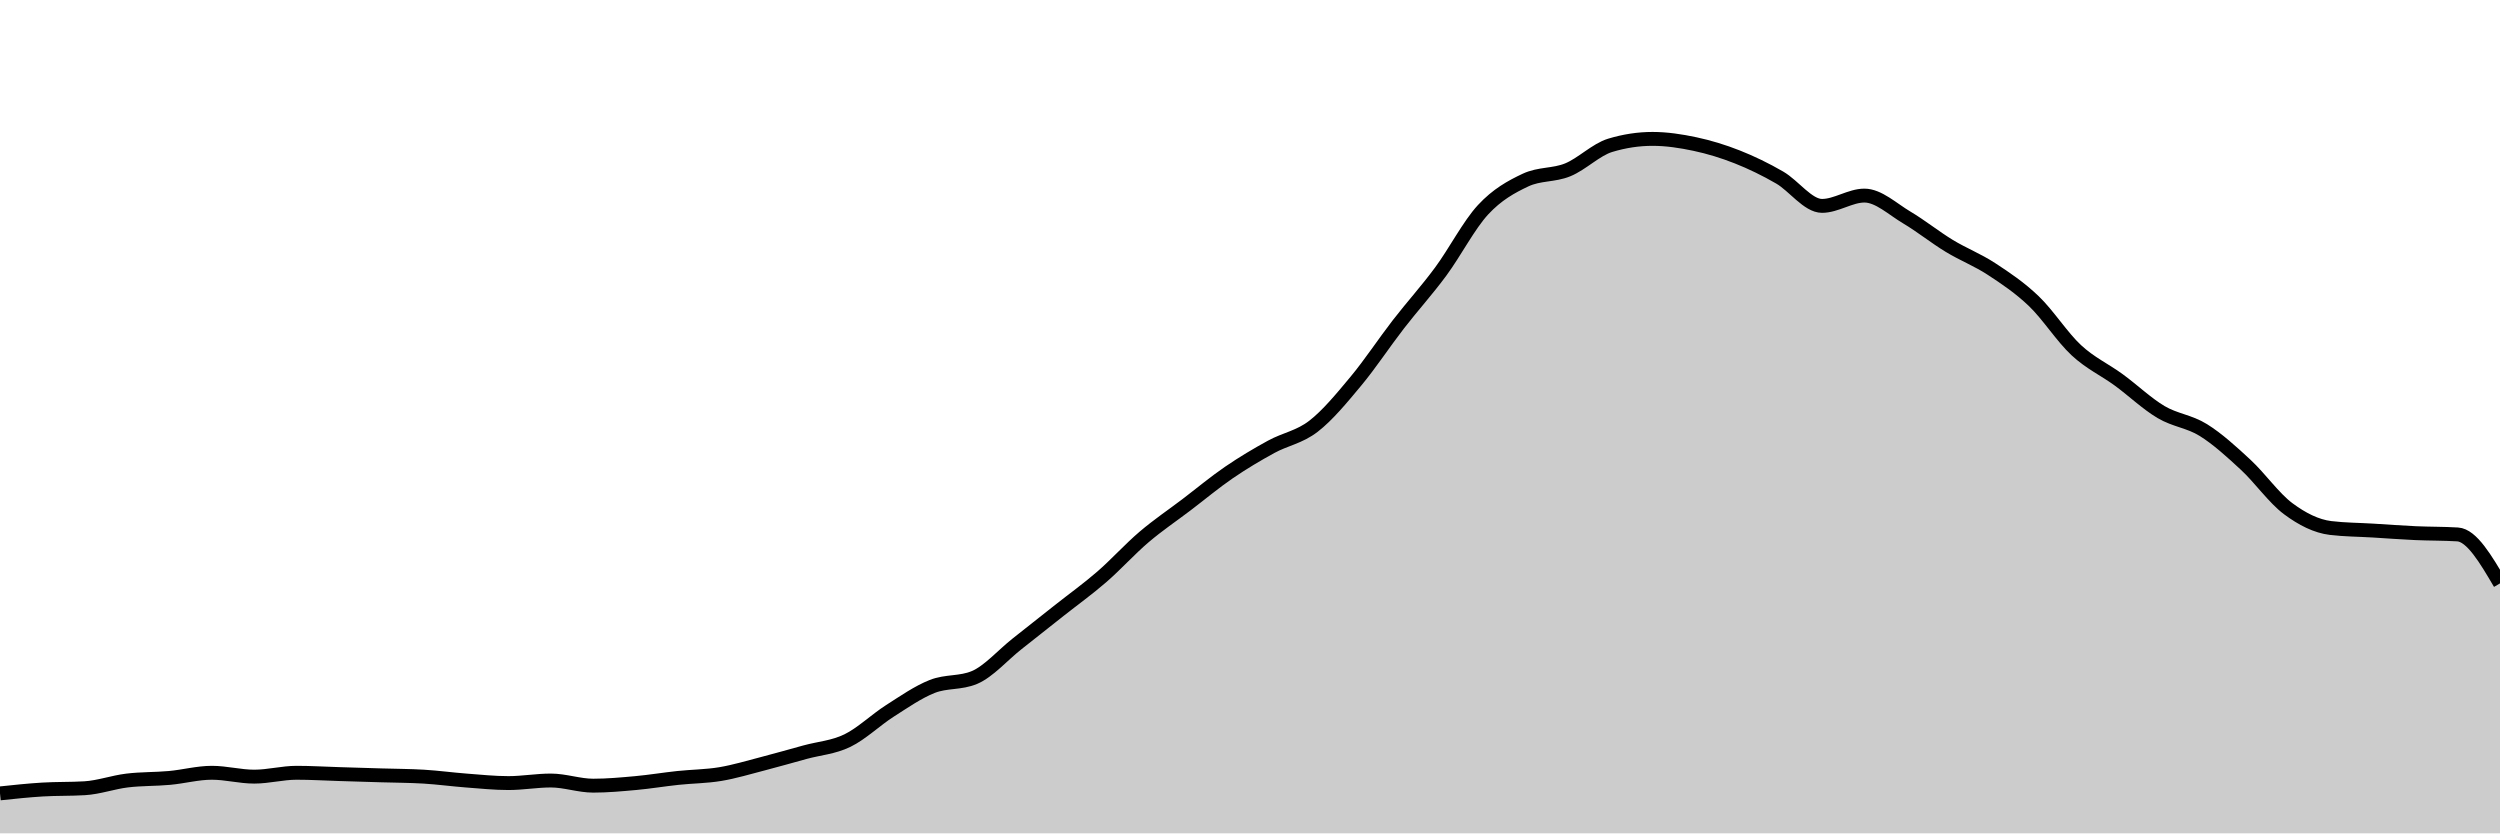
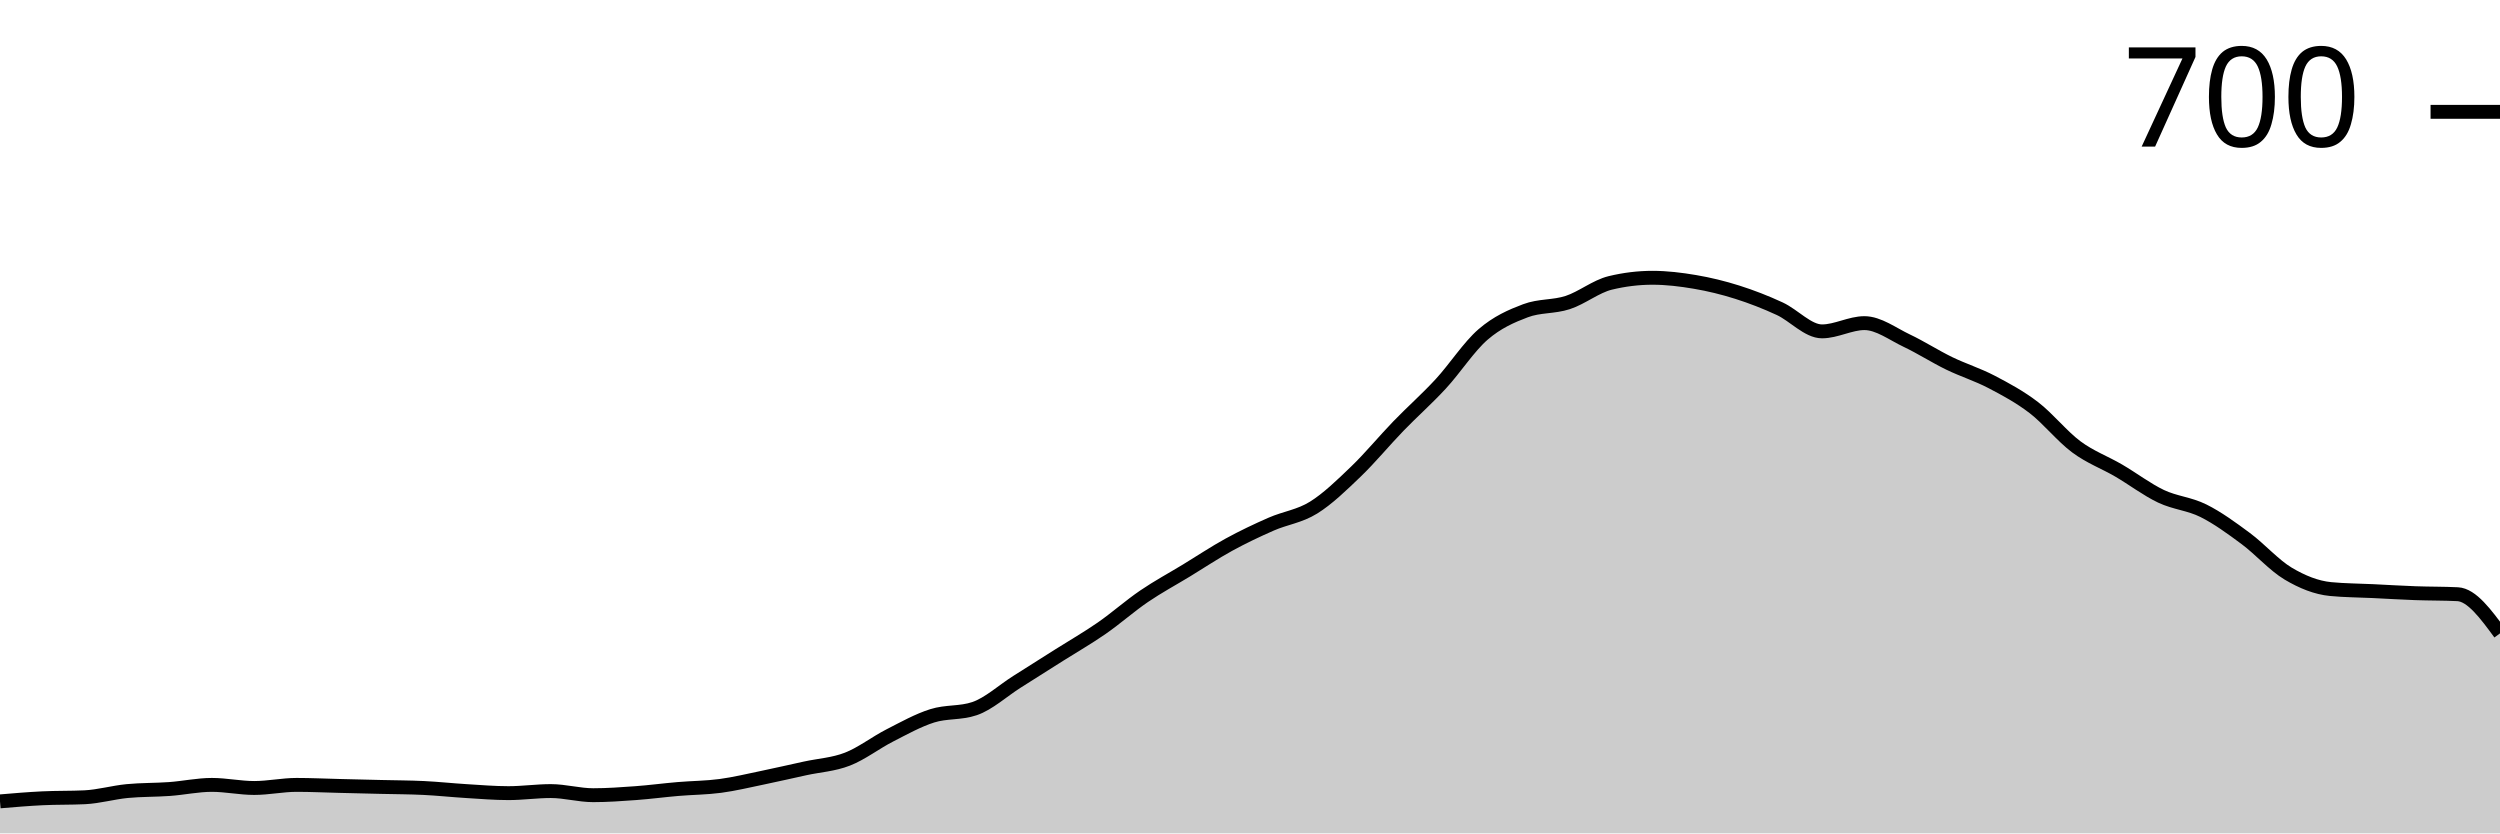
<svg xmlns="http://www.w3.org/2000/svg" viewBox="0 0 180 60">
-   <g transform="translate(0,10)">
-     <path class="area" fill="rgba(0, 0, 0, 0.2)" d="M0,47.124C1.017,47.016,2.034,46.908,3.051,46.846C4.068,46.784,5.085,46.815,6.102,46.753C7.119,46.691,8.136,46.32,9.153,46.197C10.169,46.073,11.186,46.104,12.203,46.011C13.22,45.918,14.237,45.64,15.254,45.64C16.271,45.64,17.288,45.918,18.305,45.918C19.322,45.918,20.339,45.64,21.356,45.64C22.373,45.64,23.39,45.702,24.407,45.733C25.424,45.764,26.441,45.795,27.458,45.826C28.475,45.857,29.492,45.857,30.508,45.918C31.525,45.98,32.542,46.119,33.559,46.197C34.576,46.274,35.593,46.382,36.61,46.382C37.627,46.382,38.644,46.197,39.661,46.197C40.678,46.197,41.695,46.568,42.712,46.568C43.729,46.568,44.746,46.475,45.763,46.382C46.78,46.289,47.797,46.119,48.814,46.011C49.831,45.903,50.847,45.903,51.864,45.733C52.881,45.563,53.898,45.254,54.915,44.991C55.932,44.728,56.949,44.434,57.966,44.156C58.983,43.878,60,43.816,61.017,43.321C62.034,42.826,63.051,41.837,64.068,41.187C65.085,40.538,66.102,39.827,67.119,39.425C68.136,39.023,69.153,39.208,70.169,38.776C71.186,38.343,72.203,37.168,73.22,36.364C74.237,35.56,75.254,34.756,76.271,33.952C77.288,33.148,78.305,32.421,79.322,31.54C80.339,30.659,81.356,29.53,82.373,28.664C83.39,27.798,84.407,27.118,85.424,26.345C86.441,25.572,87.458,24.722,88.475,24.026C89.492,23.33,90.508,22.727,91.525,22.171C92.542,21.614,93.559,21.475,94.576,20.686C95.593,19.898,96.61,18.661,97.627,17.44C98.644,16.218,99.661,14.672,100.678,13.358C101.695,12.044,102.712,10.931,103.729,9.555C104.746,8.179,105.763,6.2,106.78,5.102C107.797,4.004,108.814,3.448,109.831,2.968C110.847,2.489,111.864,2.644,112.881,2.226C113.898,1.809,114.915,0.773,115.932,0.464C116.949,0.155,117.966,0,118.983,0C120,0,121.017,0.155,122.034,0.371C123.051,0.588,124.068,0.897,125.085,1.299C126.102,1.701,127.119,2.195,128.136,2.783C129.153,3.37,130.169,4.824,131.186,4.824C132.203,4.824,133.22,4.082,134.237,4.082C135.254,4.082,136.271,5.056,137.288,5.659C138.305,6.262,139.322,7.081,140.339,7.699C141.356,8.318,142.373,8.704,143.39,9.369C144.407,10.034,145.424,10.714,146.441,11.688C147.458,12.662,148.475,14.27,149.492,15.213C150.508,16.156,151.525,16.605,152.542,17.347C153.559,18.089,154.576,19.063,155.593,19.666C156.61,20.269,157.627,20.331,158.644,20.965C159.661,21.599,160.678,22.526,161.695,23.469C162.712,24.412,163.729,25.866,164.746,26.623C165.763,27.381,166.78,27.891,167.797,28.015C168.814,28.139,169.831,28.139,170.847,28.2C171.864,28.262,172.881,28.34,173.898,28.386C174.915,28.432,175.932,28.417,176.949,28.479C177.966,28.541,178.983,30.272,180,32.004L180,50C178.983,50,177.966,50,176.949,50C175.932,50,174.915,50,173.898,50C172.881,50,171.864,50,170.847,50C169.831,50,168.814,50,167.797,50C166.78,50,165.763,50,164.746,50C163.729,50,162.712,50,161.695,50C160.678,50,159.661,50,158.644,50C157.627,50,156.61,50,155.593,50C154.576,50,153.559,50,152.542,50C151.525,50,150.508,50,149.492,50C148.475,50,147.458,50,146.441,50C145.424,50,144.407,50,143.39,50C142.373,50,141.356,50,140.339,50C139.322,50,138.305,50,137.288,50C136.271,50,135.254,50,134.237,50C133.22,50,132.203,50,131.186,50C130.169,50,129.153,50,128.136,50C127.119,50,126.102,50,125.085,50C124.068,50,123.051,50,122.034,50C121.017,50,120,50,118.983,50C117.966,50,116.949,50,115.932,50C114.915,50,113.898,50,112.881,50C111.864,50,110.847,50,109.831,50C108.814,50,107.797,50,106.78,50C105.763,50,104.746,50,103.729,50C102.712,50,101.695,50,100.678,50C99.661,50,98.644,50,97.627,50C96.61,50,95.593,50,94.576,50C93.559,50,92.542,50,91.525,50C90.508,50,89.492,50,88.475,50C87.458,50,86.441,50,85.424,50C84.407,50,83.39,50,82.373,50C81.356,50,80.339,50,79.322,50C78.305,50,77.288,50,76.271,50C75.254,50,74.237,50,73.22,50C72.203,50,71.186,50,70.169,50C69.153,50,68.136,50,67.119,50C66.102,50,65.085,50,64.068,50C63.051,50,62.034,50,61.017,50C60,50,58.983,50,57.966,50C56.949,50,55.932,50,54.915,50C53.898,50,52.881,50,51.864,50C50.847,50,49.831,50,48.814,50C47.797,50,46.78,50,45.763,50C44.746,50,43.729,50,42.712,50C41.695,50,40.678,50,39.661,50C38.644,50,37.627,50,36.61,50C35.593,50,34.576,50,33.559,50C32.542,50,31.525,50,30.508,50C29.492,50,28.475,50,27.458,50C26.441,50,25.424,50,24.407,50C23.39,50,22.373,50,21.356,50C20.339,50,19.322,50,18.305,50C17.288,50,16.271,50,15.254,50C14.237,50,13.22,50,12.203,50C11.186,50,10.169,50,9.153,50C8.136,50,7.119,50,6.102,50C5.085,50,4.068,50,3.051,50C2.034,50,1.017,50,0,50Z" />
-     <path class="line" stroke="black" fill="none" d="M0,47.124C1.017,47.016,2.034,46.908,3.051,46.846C4.068,46.784,5.085,46.815,6.102,46.753C7.119,46.691,8.136,46.32,9.153,46.197C10.169,46.073,11.186,46.104,12.203,46.011C13.22,45.918,14.237,45.64,15.254,45.64C16.271,45.64,17.288,45.918,18.305,45.918C19.322,45.918,20.339,45.64,21.356,45.64C22.373,45.64,23.39,45.702,24.407,45.733C25.424,45.764,26.441,45.795,27.458,45.826C28.475,45.857,29.492,45.857,30.508,45.918C31.525,45.98,32.542,46.119,33.559,46.197C34.576,46.274,35.593,46.382,36.61,46.382C37.627,46.382,38.644,46.197,39.661,46.197C40.678,46.197,41.695,46.568,42.712,46.568C43.729,46.568,44.746,46.475,45.763,46.382C46.78,46.289,47.797,46.119,48.814,46.011C49.831,45.903,50.847,45.903,51.864,45.733C52.881,45.563,53.898,45.254,54.915,44.991C55.932,44.728,56.949,44.434,57.966,44.156C58.983,43.878,60,43.816,61.017,43.321C62.034,42.826,63.051,41.837,64.068,41.187C65.085,40.538,66.102,39.827,67.119,39.425C68.136,39.023,69.153,39.208,70.169,38.776C71.186,38.343,72.203,37.168,73.22,36.364C74.237,35.56,75.254,34.756,76.271,33.952C77.288,33.148,78.305,32.421,79.322,31.54C80.339,30.659,81.356,29.53,82.373,28.664C83.39,27.798,84.407,27.118,85.424,26.345C86.441,25.572,87.458,24.722,88.475,24.026C89.492,23.33,90.508,22.727,91.525,22.171C92.542,21.614,93.559,21.475,94.576,20.686C95.593,19.898,96.61,18.661,97.627,17.44C98.644,16.218,99.661,14.672,100.678,13.358C101.695,12.044,102.712,10.931,103.729,9.555C104.746,8.179,105.763,6.2,106.78,5.102C107.797,4.004,108.814,3.448,109.831,2.968C110.847,2.489,111.864,2.644,112.881,2.226C113.898,1.809,114.915,0.773,115.932,0.464C116.949,0.155,117.966,0,118.983,0C120,0,121.017,0.155,122.034,0.371C123.051,0.588,124.068,0.897,125.085,1.299C126.102,1.701,127.119,2.195,128.136,2.783C129.153,3.37,130.169,4.824,131.186,4.824C132.203,4.824,133.22,4.082,134.237,4.082C135.254,4.082,136.271,5.056,137.288,5.659C138.305,6.262,139.322,7.081,140.339,7.699C141.356,8.318,142.373,8.704,143.39,9.369C144.407,10.034,145.424,10.714,146.441,11.688C147.458,12.662,148.475,14.27,149.492,15.213C150.508,16.156,151.525,16.605,152.542,17.347C153.559,18.089,154.576,19.063,155.593,19.666C156.61,20.269,157.627,20.331,158.644,20.965C159.661,21.599,160.678,22.526,161.695,23.469C162.712,24.412,163.729,25.866,164.746,26.623C165.763,27.381,166.78,27.891,167.797,28.015C168.814,28.139,169.831,28.139,170.847,28.2C171.864,28.262,172.881,28.34,173.898,28.386C174.915,28.432,175.932,28.417,176.949,28.479C177.966,28.541,178.983,30.272,180,32.004" />
+   <g transform="translate(0,20)">
+     <path class="area" fill="rgba(0, 0, 0, 0.2)" d="M0,37.699C1.017,37.613,2.034,37.526,3.051,37.477C4.068,37.427,5.085,37.452,6.102,37.403C7.119,37.353,8.136,37.056,9.153,36.957C10.169,36.858,11.186,36.883,12.203,36.809C13.22,36.735,14.237,36.512,15.254,36.512C16.271,36.512,17.288,36.735,18.305,36.735C19.322,36.735,20.339,36.512,21.356,36.512C22.373,36.512,23.39,36.562,24.407,36.586C25.424,36.611,26.441,36.636,27.458,36.66C28.475,36.685,29.492,36.685,30.508,36.735C31.525,36.784,32.542,36.895,33.559,36.957C34.576,37.019,35.593,37.106,36.61,37.106C37.627,37.106,38.644,36.957,39.661,36.957C40.678,36.957,41.695,37.254,42.712,37.254C43.729,37.254,44.746,37.18,45.763,37.106C46.78,37.032,47.797,36.895,48.814,36.809C49.831,36.722,50.847,36.722,51.864,36.586C52.881,36.45,53.898,36.203,54.915,35.993C55.932,35.782,56.949,35.547,57.966,35.325C58.983,35.102,60,35.053,61.017,34.657C62.034,34.261,63.051,33.469,64.068,32.95C65.085,32.43,66.102,31.861,67.119,31.54C68.136,31.218,69.153,31.367,70.169,31.02C71.186,30.674,72.203,29.734,73.22,29.091C74.237,28.448,75.254,27.805,76.271,27.161C77.288,26.518,78.305,25.937,79.322,25.232C80.339,24.527,81.356,23.624,82.373,22.931C83.39,22.239,84.407,21.694,85.424,21.076C86.441,20.458,87.458,19.777,88.475,19.221C89.492,18.664,90.508,18.182,91.525,17.737C92.542,17.291,93.559,17.18,94.576,16.549C95.593,15.918,96.61,14.929,97.627,13.952C98.644,12.975,99.661,11.738,100.678,10.686C101.695,9.635,102.712,8.745,103.729,7.644C104.746,6.543,105.763,4.96,106.78,4.082C107.797,3.203,108.814,2.758,109.831,2.375C110.847,1.991,111.864,2.115,112.881,1.781C113.898,1.447,114.915,0.618,115.932,0.371C116.949,0.124,117.966,0,118.983,0C120,0,121.017,0.124,122.034,0.297C123.051,0.47,124.068,0.717,125.085,1.039C126.102,1.361,127.119,1.756,128.136,2.226C129.153,2.696,130.169,3.859,131.186,3.859C132.203,3.859,133.22,3.265,134.237,3.265C135.254,3.265,136.271,4.045,137.288,4.527C138.305,5.009,139.322,5.665,140.339,6.16C141.356,6.654,142.373,6.964,143.39,7.495C144.407,8.027,145.424,8.571,146.441,9.351C147.458,10.13,148.475,11.416,149.492,12.171C150.508,12.925,151.525,13.284,152.542,13.878C153.559,14.471,154.576,15.25,155.593,15.733C156.61,16.215,157.627,16.265,158.644,16.772C159.661,17.279,160.678,18.021,161.695,18.776C162.712,19.53,163.729,20.693,164.746,21.299C165.763,21.905,166.78,22.313,167.797,22.412C168.814,22.511,169.831,22.511,170.847,22.56C171.864,22.61,172.881,22.672,173.898,22.709C174.915,22.746,175.932,22.733,176.949,22.783C177.966,22.832,178.983,24.218,180,25.603L180,40C178.983,40,177.966,40,176.949,40C175.932,40,174.915,40,173.898,40C172.881,40,171.864,40,170.847,40C169.831,40,168.814,40,167.797,40C166.78,40,165.763,40,164.746,40C163.729,40,162.712,40,161.695,40C160.678,40,159.661,40,158.644,40C157.627,40,156.61,40,155.593,40C154.576,40,153.559,40,152.542,40C151.525,40,150.508,40,149.492,40C148.475,40,147.458,40,146.441,40C145.424,40,144.407,40,143.39,40C142.373,40,141.356,40,140.339,40C139.322,40,138.305,40,137.288,40C136.271,40,135.254,40,134.237,40C133.22,40,132.203,40,131.186,40C130.169,40,129.153,40,128.136,40C127.119,40,126.102,40,125.085,40C124.068,40,123.051,40,122.034,40C121.017,40,120,40,118.983,40C117.966,40,116.949,40,115.932,40C114.915,40,113.898,40,112.881,40C111.864,40,110.847,40,109.831,40C108.814,40,107.797,40,106.78,40C105.763,40,104.746,40,103.729,40C102.712,40,101.695,40,100.678,40C99.661,40,98.644,40,97.627,40C96.61,40,95.593,40,94.576,40C93.559,40,92.542,40,91.525,40C90.508,40,89.492,40,88.475,40C87.458,40,86.441,40,85.424,40C84.407,40,83.39,40,82.373,40C81.356,40,80.339,40,79.322,40C78.305,40,77.288,40,76.271,40C75.254,40,74.237,40,73.22,40C72.203,40,71.186,40,70.169,40C69.153,40,68.136,40,67.119,40C66.102,40,65.085,40,64.068,40C63.051,40,62.034,40,61.017,40C60,40,58.983,40,57.966,40C56.949,40,55.932,40,54.915,40C53.898,40,52.881,40,51.864,40C50.847,40,49.831,40,48.814,40C47.797,40,46.78,40,45.763,40C44.746,40,43.729,40,42.712,40C41.695,40,40.678,40,39.661,40C38.644,40,37.627,40,36.61,40C35.593,40,34.576,40,33.559,40C32.542,40,31.525,40,30.508,40C29.492,40,28.475,40,27.458,40C26.441,40,25.424,40,24.407,40C23.39,40,22.373,40,21.356,40C20.339,40,19.322,40,18.305,40C17.288,40,16.271,40,15.254,40C14.237,40,13.22,40,12.203,40C11.186,40,10.169,40,9.153,40C8.136,40,7.119,40,6.102,40C5.085,40,4.068,40,3.051,40C2.034,40,1.017,40,0,40Z" />
+     <path class="line" stroke="black" fill="none" d="M0,37.699C1.017,37.613,2.034,37.526,3.051,37.477C4.068,37.427,5.085,37.452,6.102,37.403C7.119,37.353,8.136,37.056,9.153,36.957C10.169,36.858,11.186,36.883,12.203,36.809C13.22,36.735,14.237,36.512,15.254,36.512C16.271,36.512,17.288,36.735,18.305,36.735C19.322,36.735,20.339,36.512,21.356,36.512C22.373,36.512,23.39,36.562,24.407,36.586C25.424,36.611,26.441,36.636,27.458,36.66C28.475,36.685,29.492,36.685,30.508,36.735C31.525,36.784,32.542,36.895,33.559,36.957C34.576,37.019,35.593,37.106,36.61,37.106C37.627,37.106,38.644,36.957,39.661,36.957C40.678,36.957,41.695,37.254,42.712,37.254C43.729,37.254,44.746,37.18,45.763,37.106C46.78,37.032,47.797,36.895,48.814,36.809C49.831,36.722,50.847,36.722,51.864,36.586C52.881,36.45,53.898,36.203,54.915,35.993C55.932,35.782,56.949,35.547,57.966,35.325C58.983,35.102,60,35.053,61.017,34.657C62.034,34.261,63.051,33.469,64.068,32.95C65.085,32.43,66.102,31.861,67.119,31.54C68.136,31.218,69.153,31.367,70.169,31.02C71.186,30.674,72.203,29.734,73.22,29.091C74.237,28.448,75.254,27.805,76.271,27.161C77.288,26.518,78.305,25.937,79.322,25.232C80.339,24.527,81.356,23.624,82.373,22.931C83.39,22.239,84.407,21.694,85.424,21.076C86.441,20.458,87.458,19.777,88.475,19.221C89.492,18.664,90.508,18.182,91.525,17.737C92.542,17.291,93.559,17.18,94.576,16.549C95.593,15.918,96.61,14.929,97.627,13.952C98.644,12.975,99.661,11.738,100.678,10.686C101.695,9.635,102.712,8.745,103.729,7.644C104.746,6.543,105.763,4.96,106.78,4.082C107.797,3.203,108.814,2.758,109.831,2.375C110.847,1.991,111.864,2.115,112.881,1.781C113.898,1.447,114.915,0.618,115.932,0.371C116.949,0.124,117.966,0,118.983,0C120,0,121.017,0.124,122.034,0.297C123.051,0.47,124.068,0.717,125.085,1.039C126.102,1.361,127.119,1.756,128.136,2.226C129.153,2.696,130.169,3.859,131.186,3.859C132.203,3.859,133.22,3.265,134.237,3.265C135.254,3.265,136.271,4.045,137.288,4.527C138.305,5.009,139.322,5.665,140.339,6.16C141.356,6.654,142.373,6.964,143.39,7.495C144.407,8.027,145.424,8.571,146.441,9.351C147.458,10.13,148.475,11.416,149.492,12.171C150.508,12.925,151.525,13.284,152.542,13.878C153.559,14.471,154.576,15.25,155.593,15.733C156.61,16.215,157.627,16.265,158.644,16.772C159.661,17.279,160.678,18.021,161.695,18.776C162.712,19.53,163.729,20.693,164.746,21.299C165.763,21.905,166.78,22.313,167.797,22.412C168.814,22.511,169.831,22.511,170.847,22.56C171.864,22.61,172.881,22.672,173.898,22.709C174.915,22.746,175.932,22.733,176.949,22.783C177.966,22.832,178.983,24.218,180,25.603" />
+     <path class="axis-ceiling" stroke-width="1" stroke="black" fill="none" d="M175,-11.948L180,-11.948" />
+     <text class="axis-ceiling-label" font-family="sans-serif" text-anchor="end" font-size="10px" x="170" y="-9.448">700</text>
  </g>
</svg>
